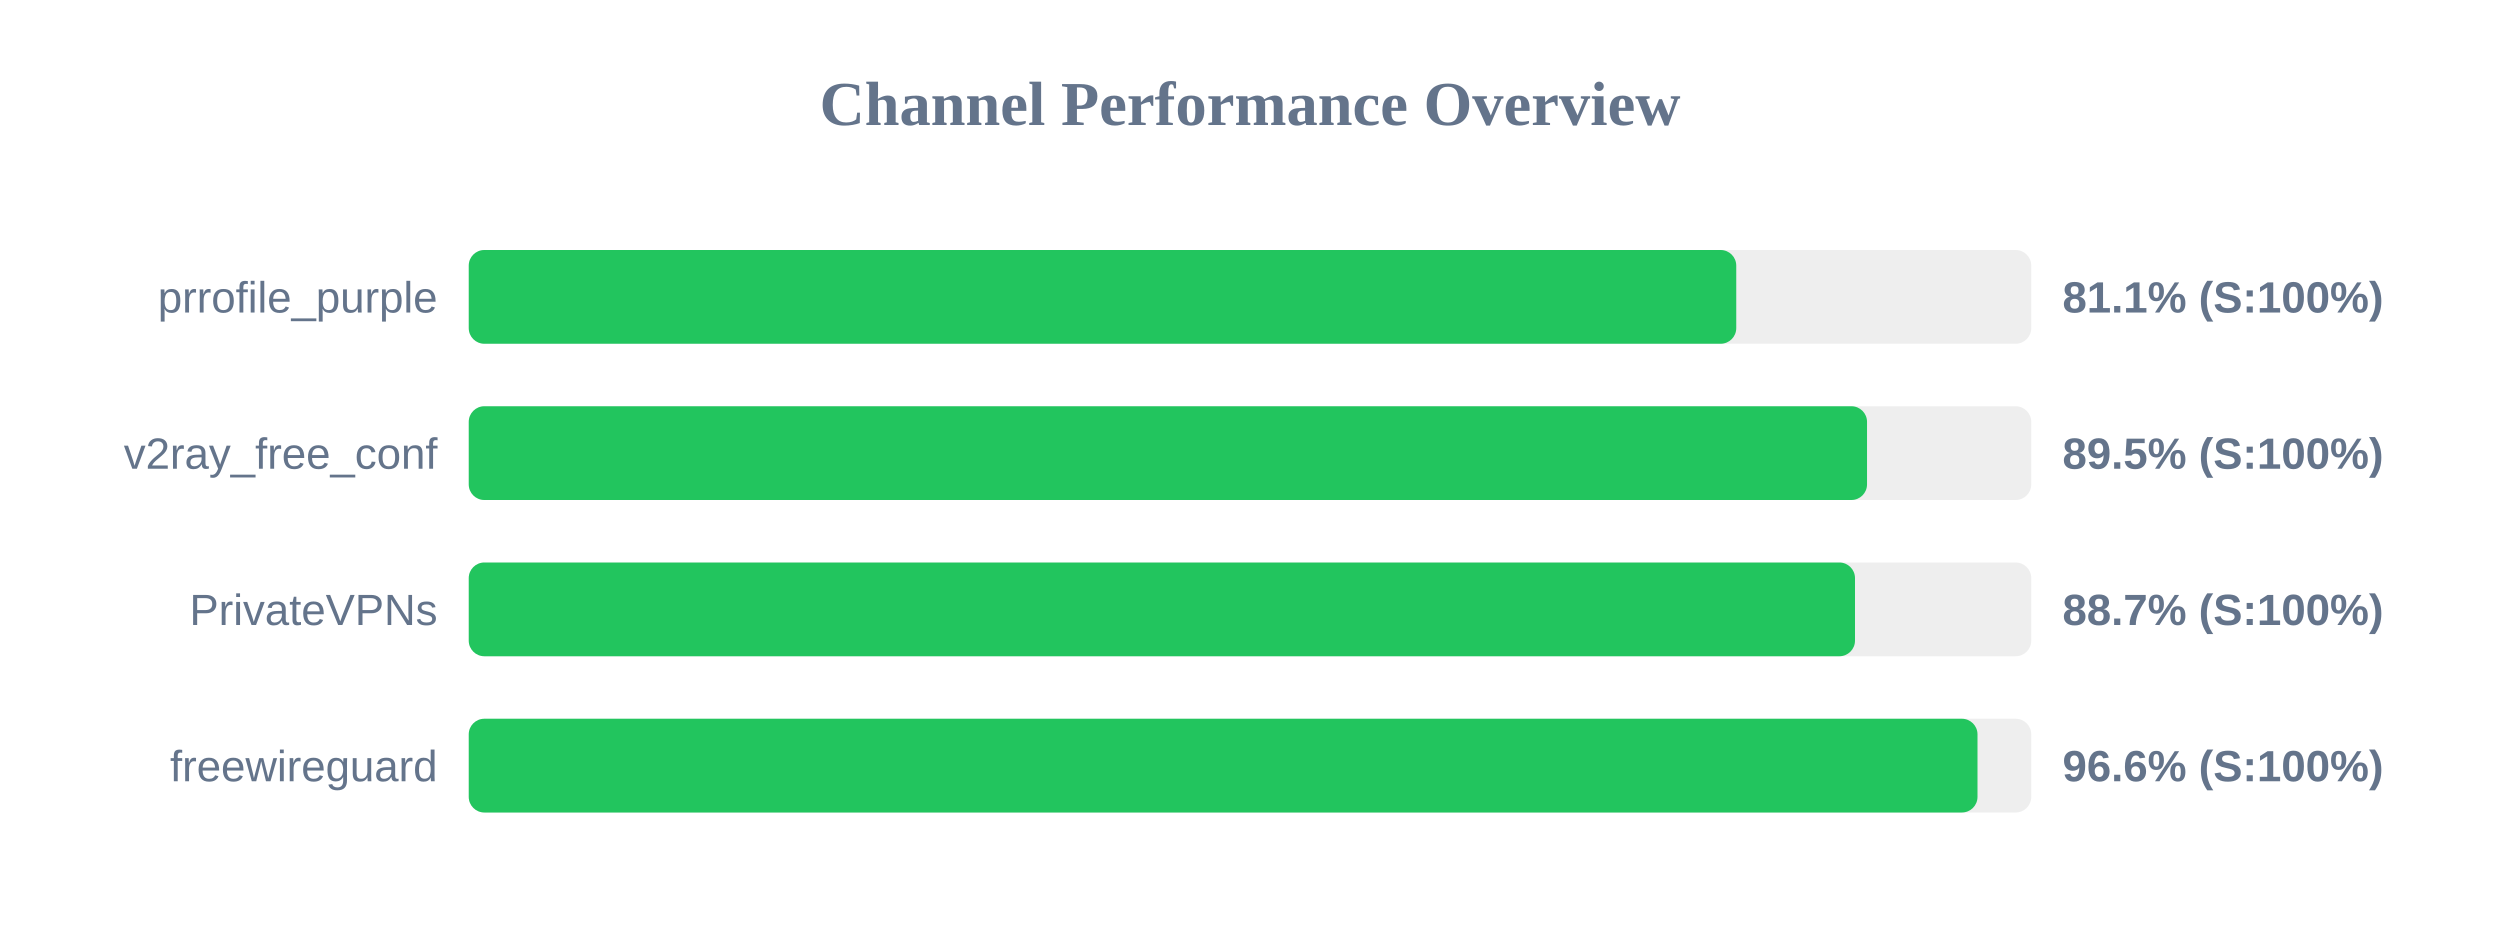
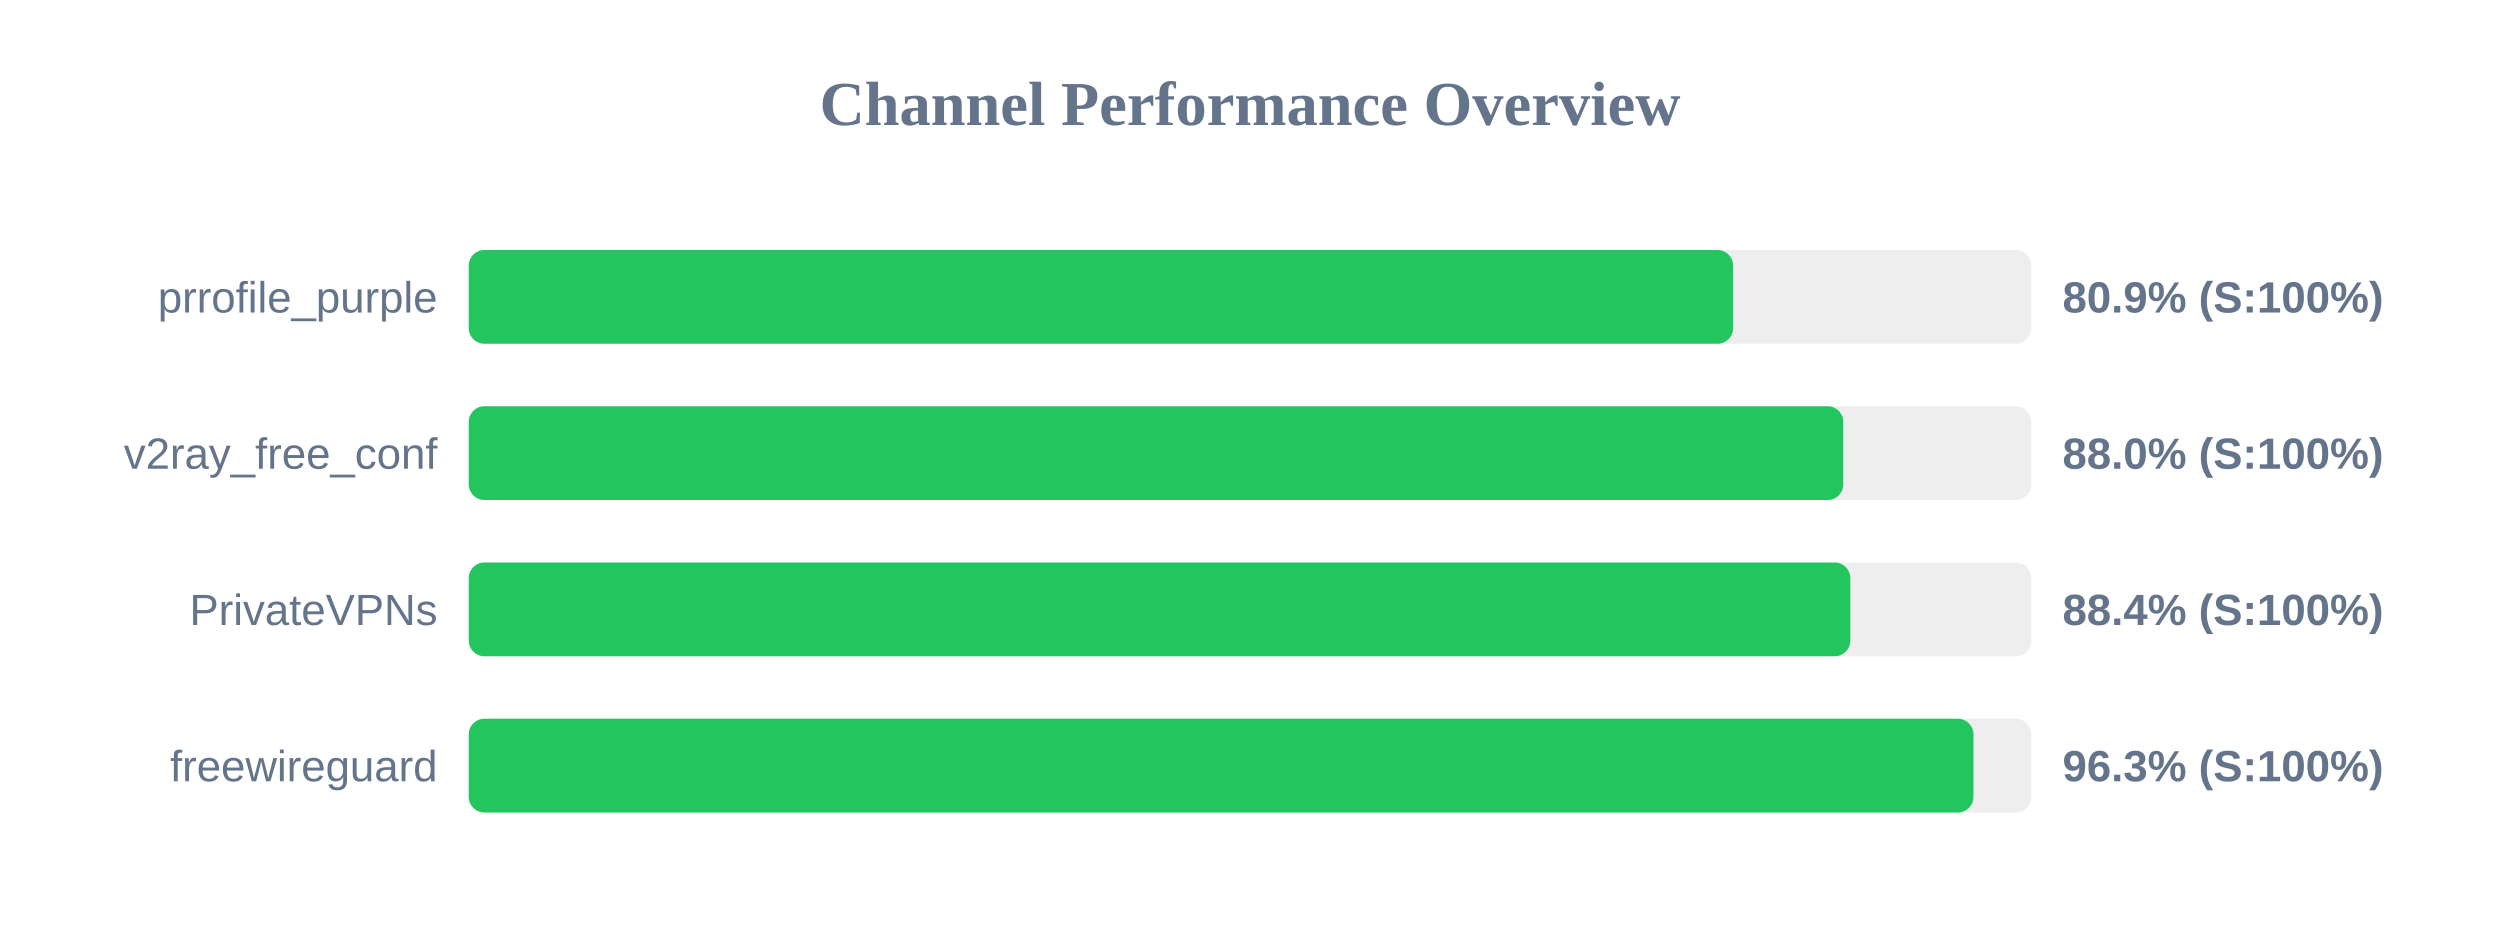
<svg xmlns="http://www.w3.org/2000/svg" width="800" height="300" version="1.1">
  <style>
        .row { font: 14px Arial; fill: #64748b; }
        .score { font: bold 14px Arial; fill: #64748b; }
    </style>
  <text x="400" y="40" text-anchor="middle" font-size="20px" font-weight="bold" fill="#64748b">Channel Performance Overview</text>
  <rect x="150" y="80" width="500" height="30" fill="#eee" rx="5" />
-   <rect x="150" y="80" width="405.6" height="30" fill="#22c55e" rx="5" />
+   <rect x="150" y="80" width="404.6" height="30" fill="#22c55e" rx="5" />
  <text x="140" y="100" text-anchor="end" class="row">prrofile_purple</text>
-   <text x="660" y="100" text-anchor="start" class="score">81.1% (S:100%)</text>
+   <text x="660" y="100" text-anchor="start" class="score">80.9% (S:100%)</text>
  <rect x="150" y="130" width="500" height="30" fill="#eee" rx="5" />
-   <rect x="150" y="130" width="447.45" height="30" fill="#22c55e" rx="5" />
+   <rect x="150" y="130" width="439.85" height="30" fill="#22c55e" rx="5" />
  <text x="140" y="150" text-anchor="end" class="row">v2ray_free_conf</text>
-   <text x="660" y="150" text-anchor="start" class="score">89.5% (S:100%)</text>
+   <text x="660" y="150" text-anchor="start" class="score">88.0% (S:100%)</text>
  <rect x="150" y="180" width="500" height="30" fill="#eee" rx="5" />
-   <rect x="150" y="180" width="443.6" height="30" fill="#22c55e" rx="5" />
+   <rect x="150" y="180" width="442.1" height="30" fill="#22c55e" rx="5" />
  <text x="140" y="200" text-anchor="end" class="row">PrivateVPNs</text>
-   <text x="660" y="200" text-anchor="start" class="score">88.7% (S:100%)</text>
+   <text x="660" y="200" text-anchor="start" class="score">88.4% (S:100%)</text>
  <rect x="150" y="230" width="500" height="30" fill="#eee" rx="5" />
-   <rect x="150" y="230" width="482.8" height="30" fill="#22c55e" rx="5" />
+   <rect x="150" y="230" width="481.5" height="30" fill="#22c55e" rx="5" />
  <text x="140" y="250" text-anchor="end" class="row">freewireguard</text>
-   <text x="660" y="250" text-anchor="start" class="score">96.6% (S:100%)</text>
+   <text x="660" y="250" text-anchor="start" class="score">96.3% (S:100%)</text>
</svg>
